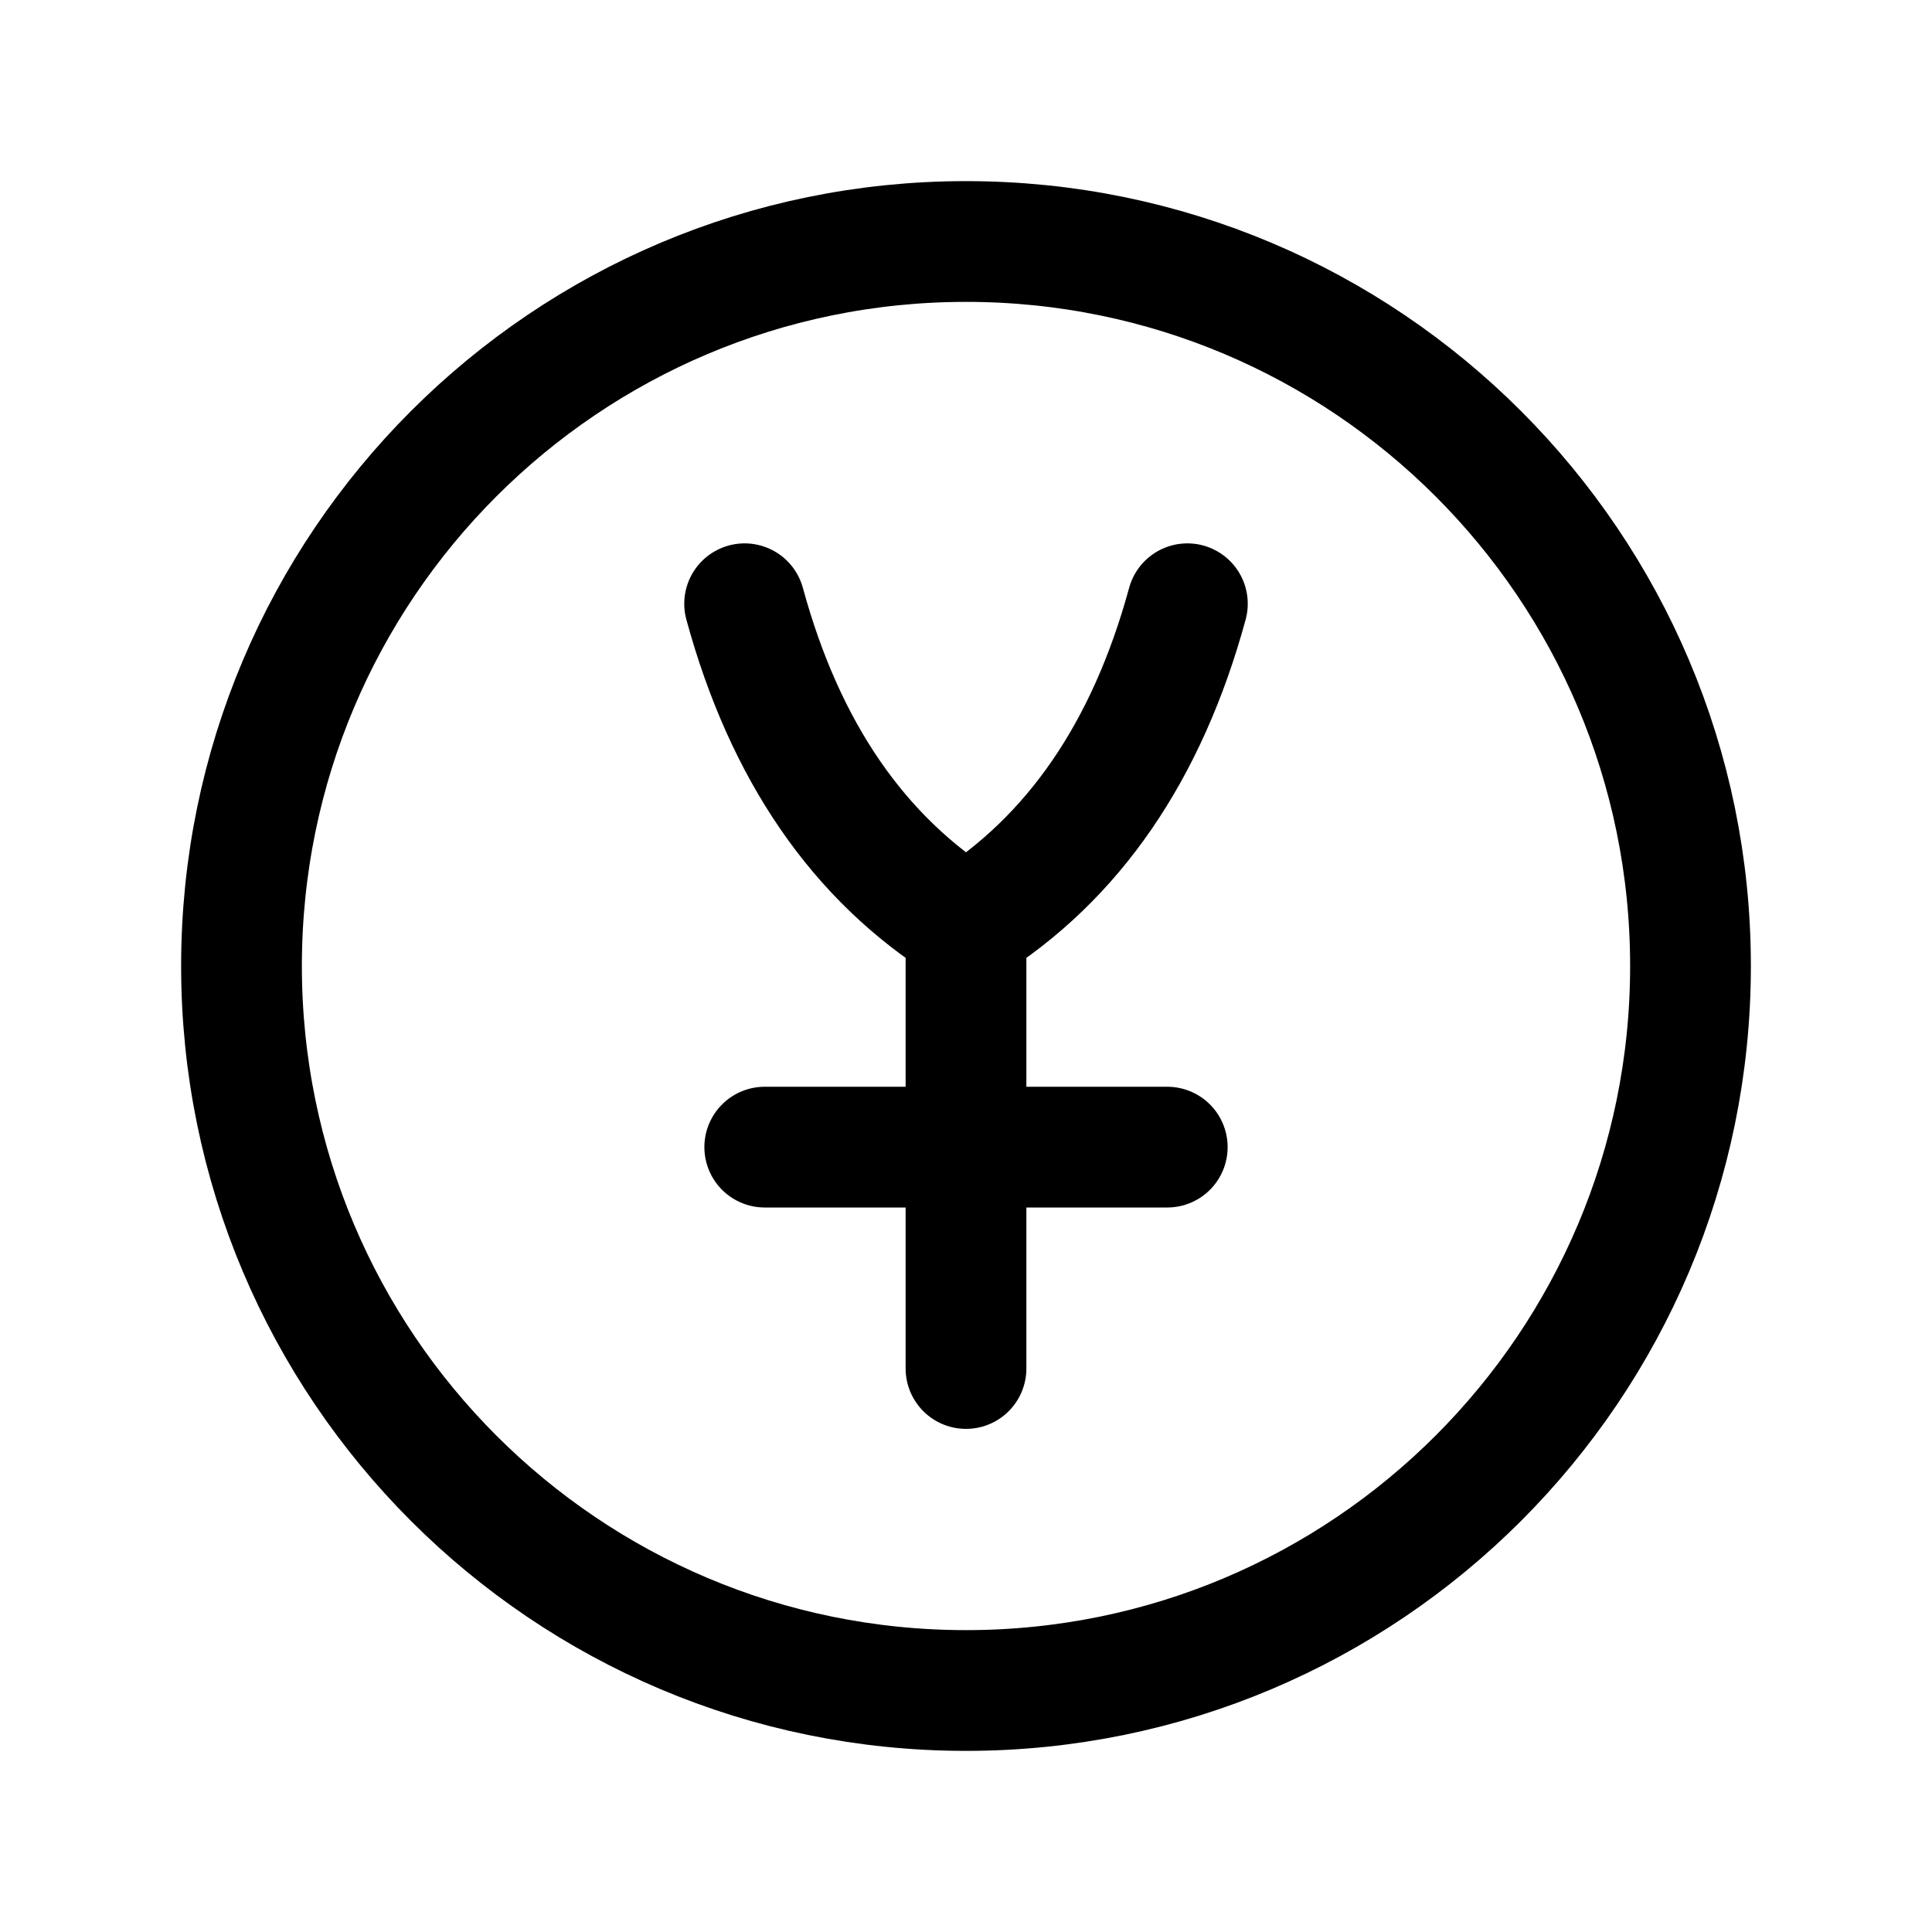
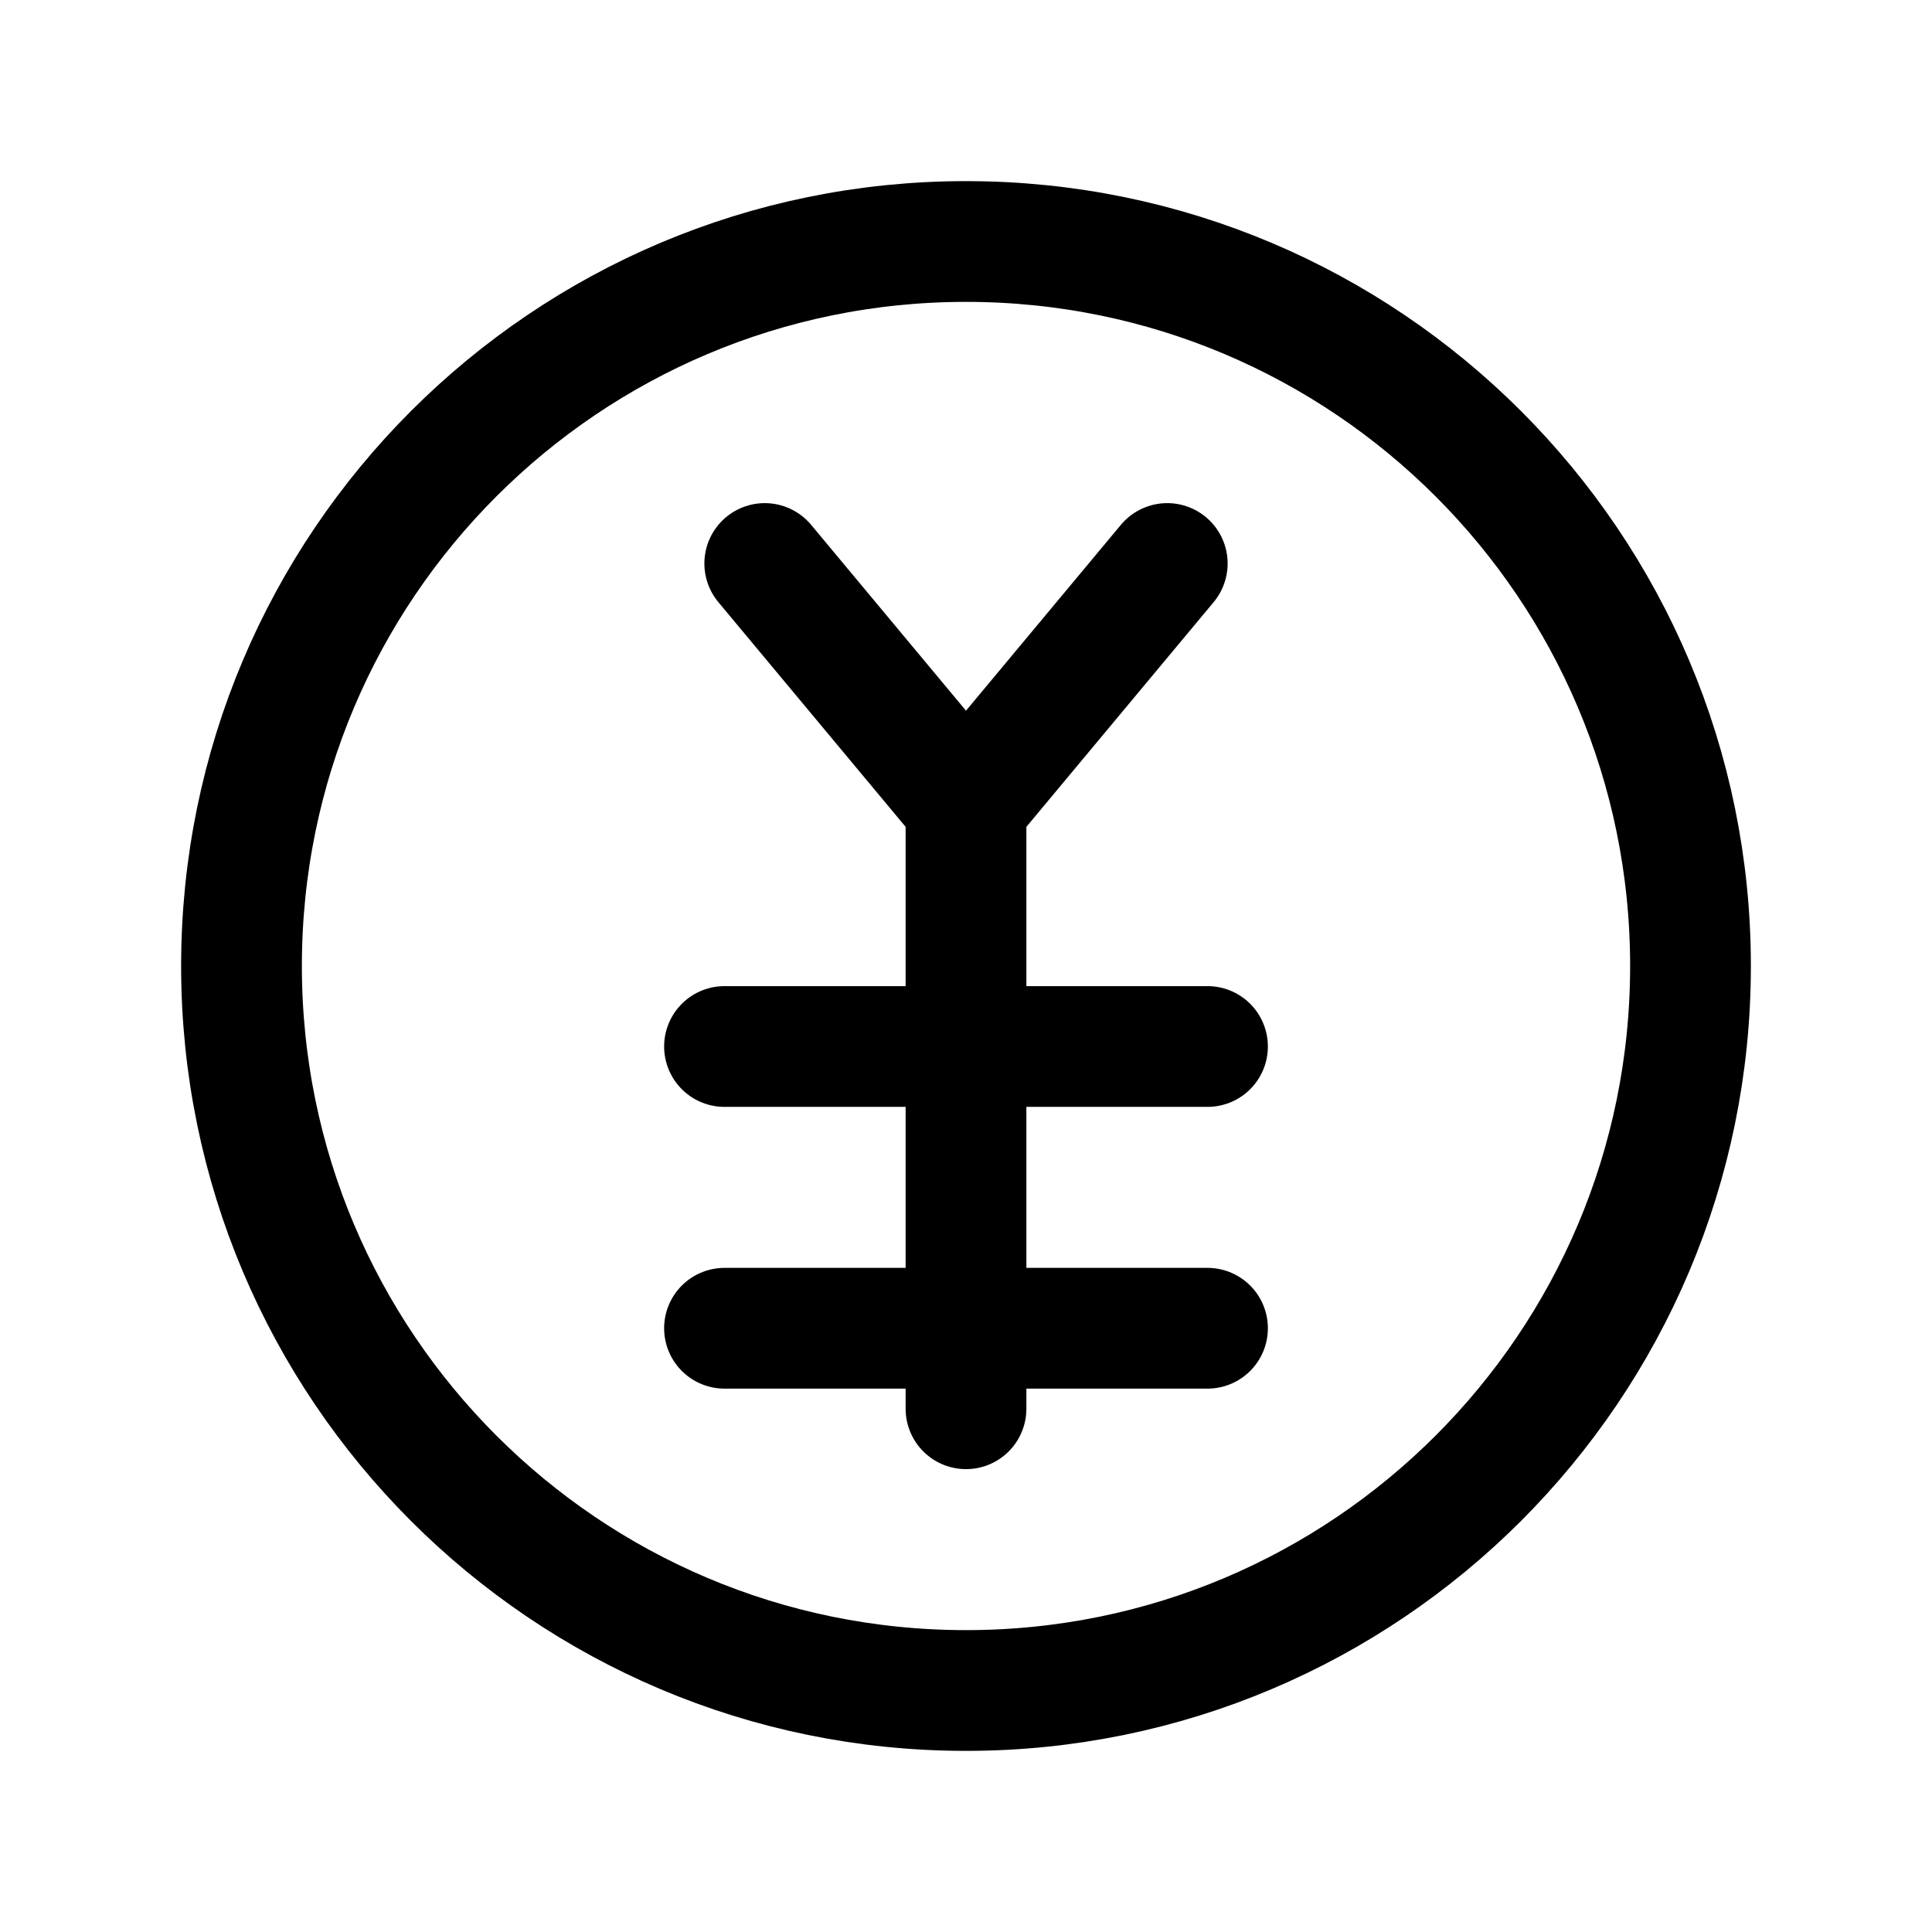
<svg xmlns="http://www.w3.org/2000/svg" viewBox="0 0 24 24" fill="none" stroke="currentColor" stroke-width="1.5" stroke-linecap="round" stroke-linejoin="round">
  <circle cx="12" cy="12" r="9" />
-   <path d="M9.25 7.5Q10 10.25 12 11.5Q14 10.25 14.75 7.5" />
-   <path d="M12 11.5v5.5" />
-   <path d="M9.5 14.25h5" />
+   <path d="m9.5 7 2.5 3 2.5-3" />
+   <path d="M12 10v7.5" />
+   <path d="M9 13h6" />
+   <path d="M9 16.5h6" />
</svg>
